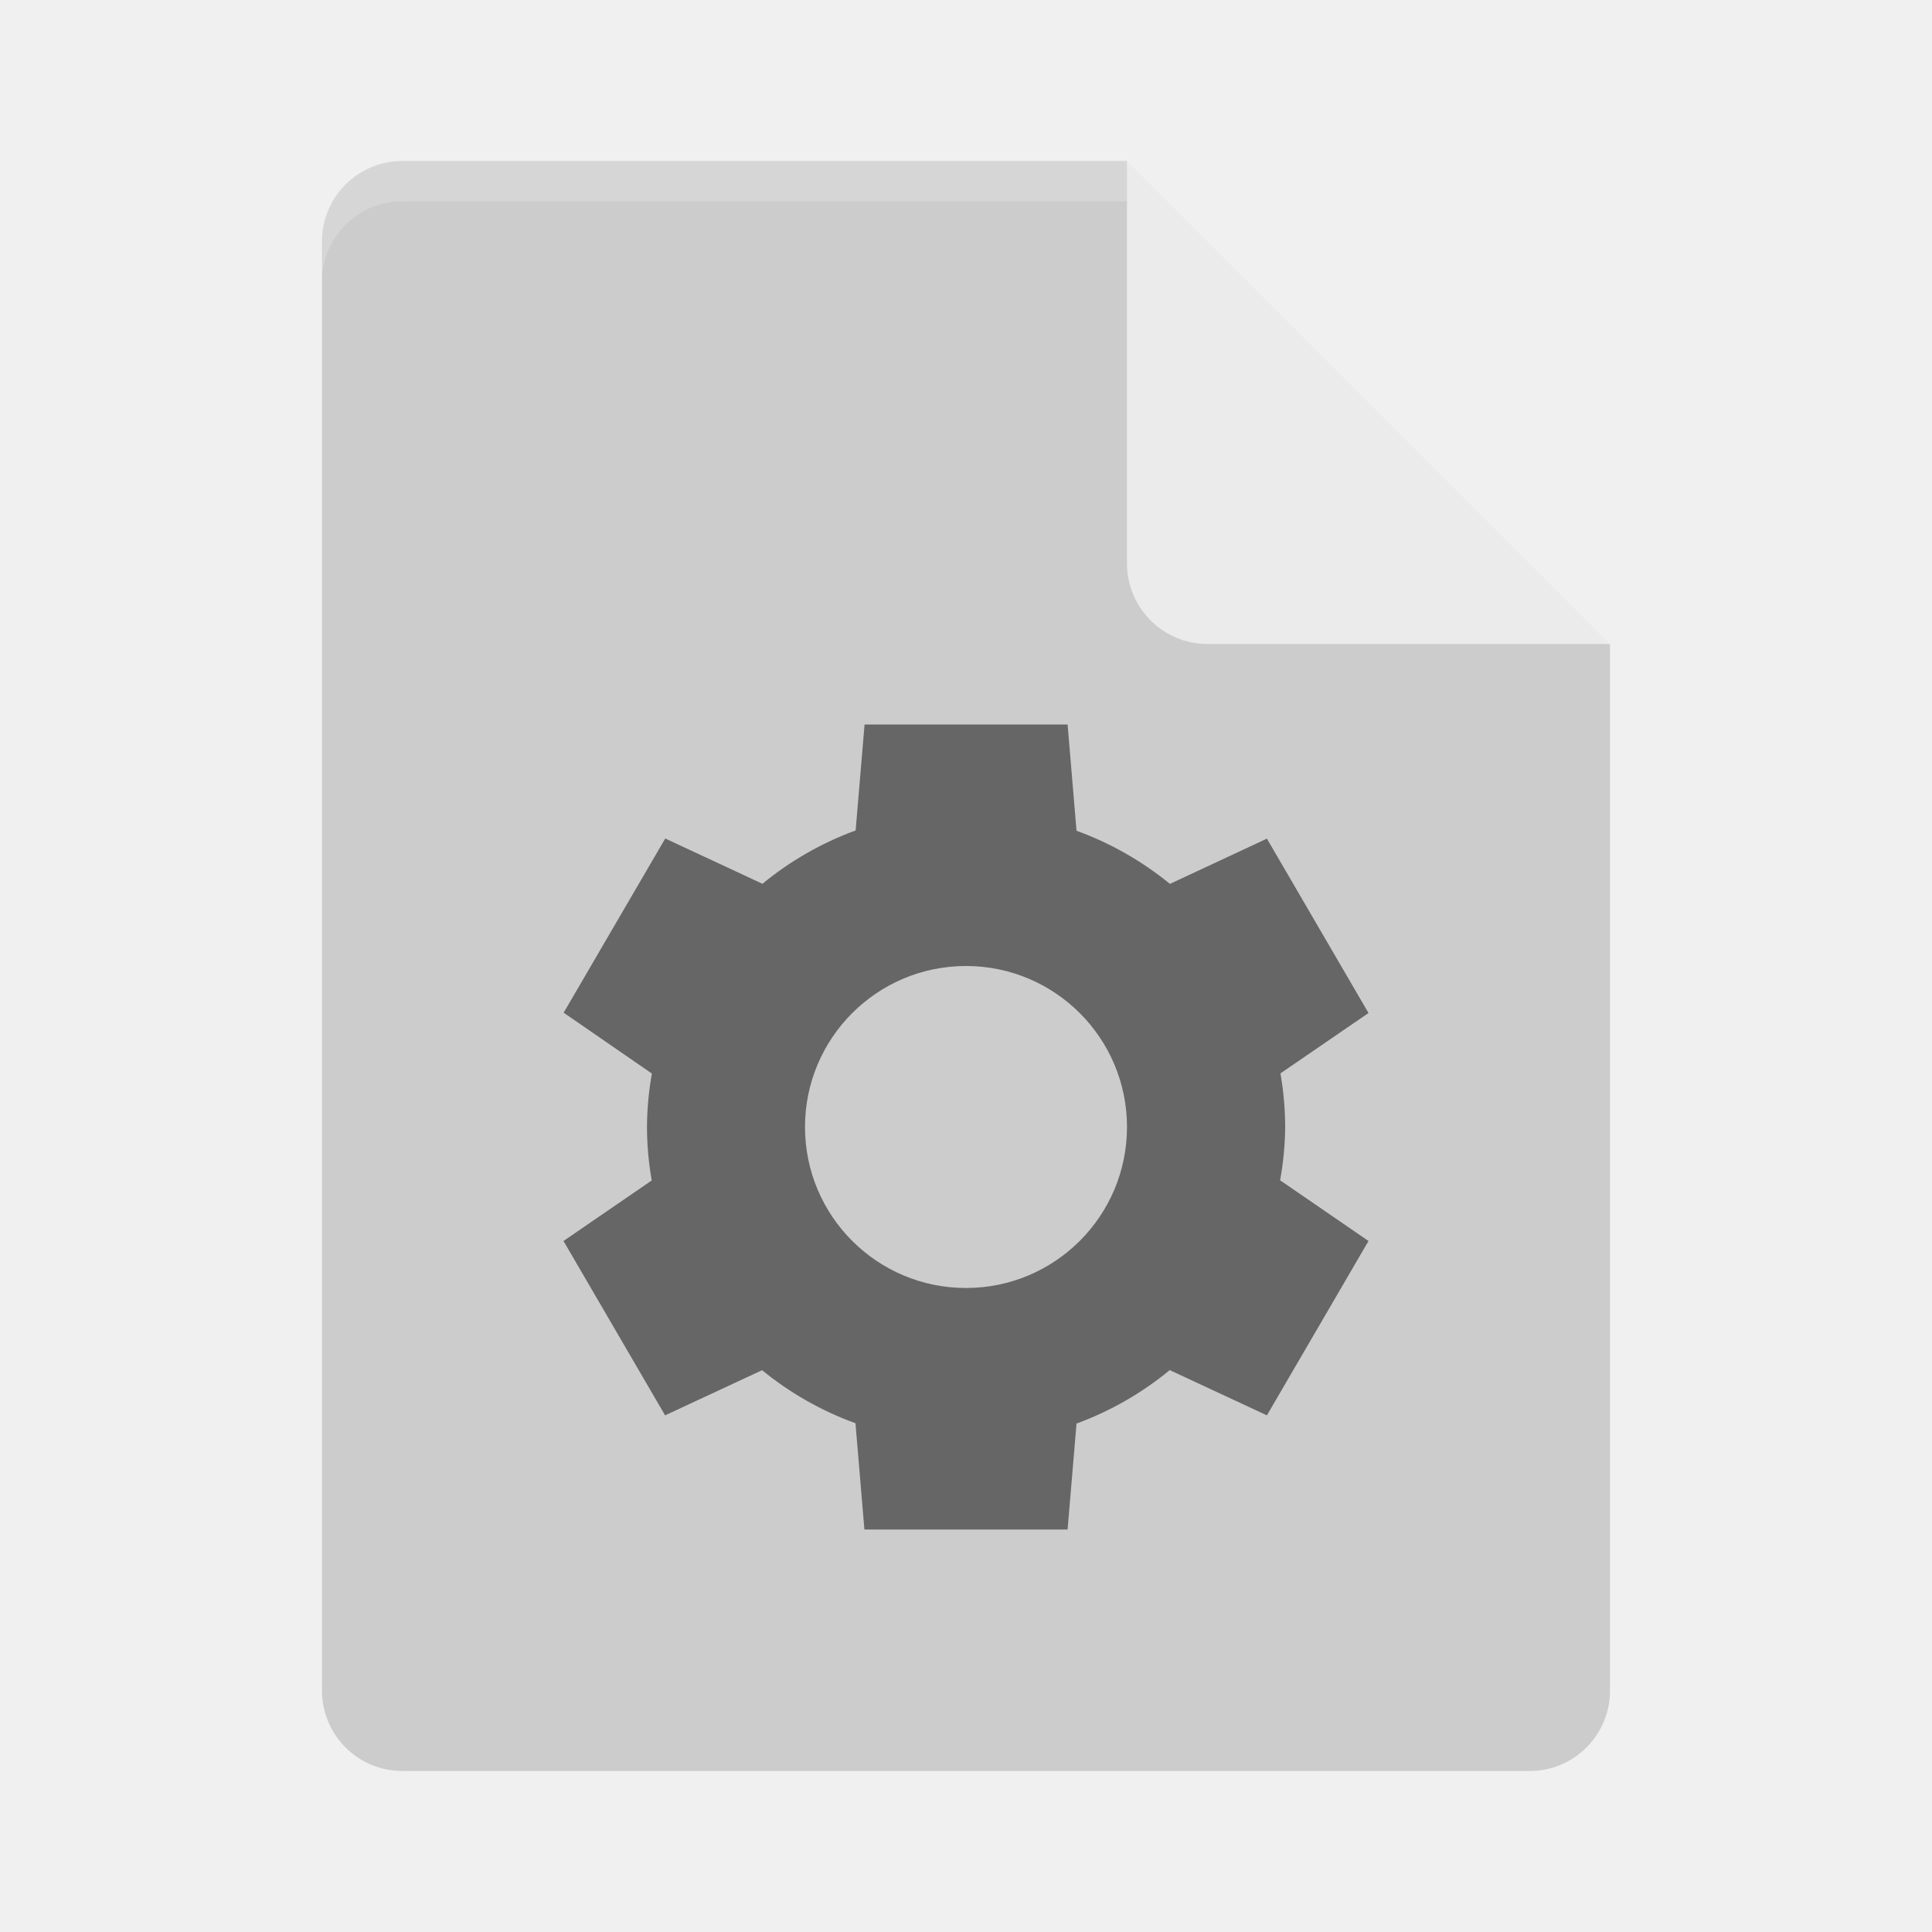
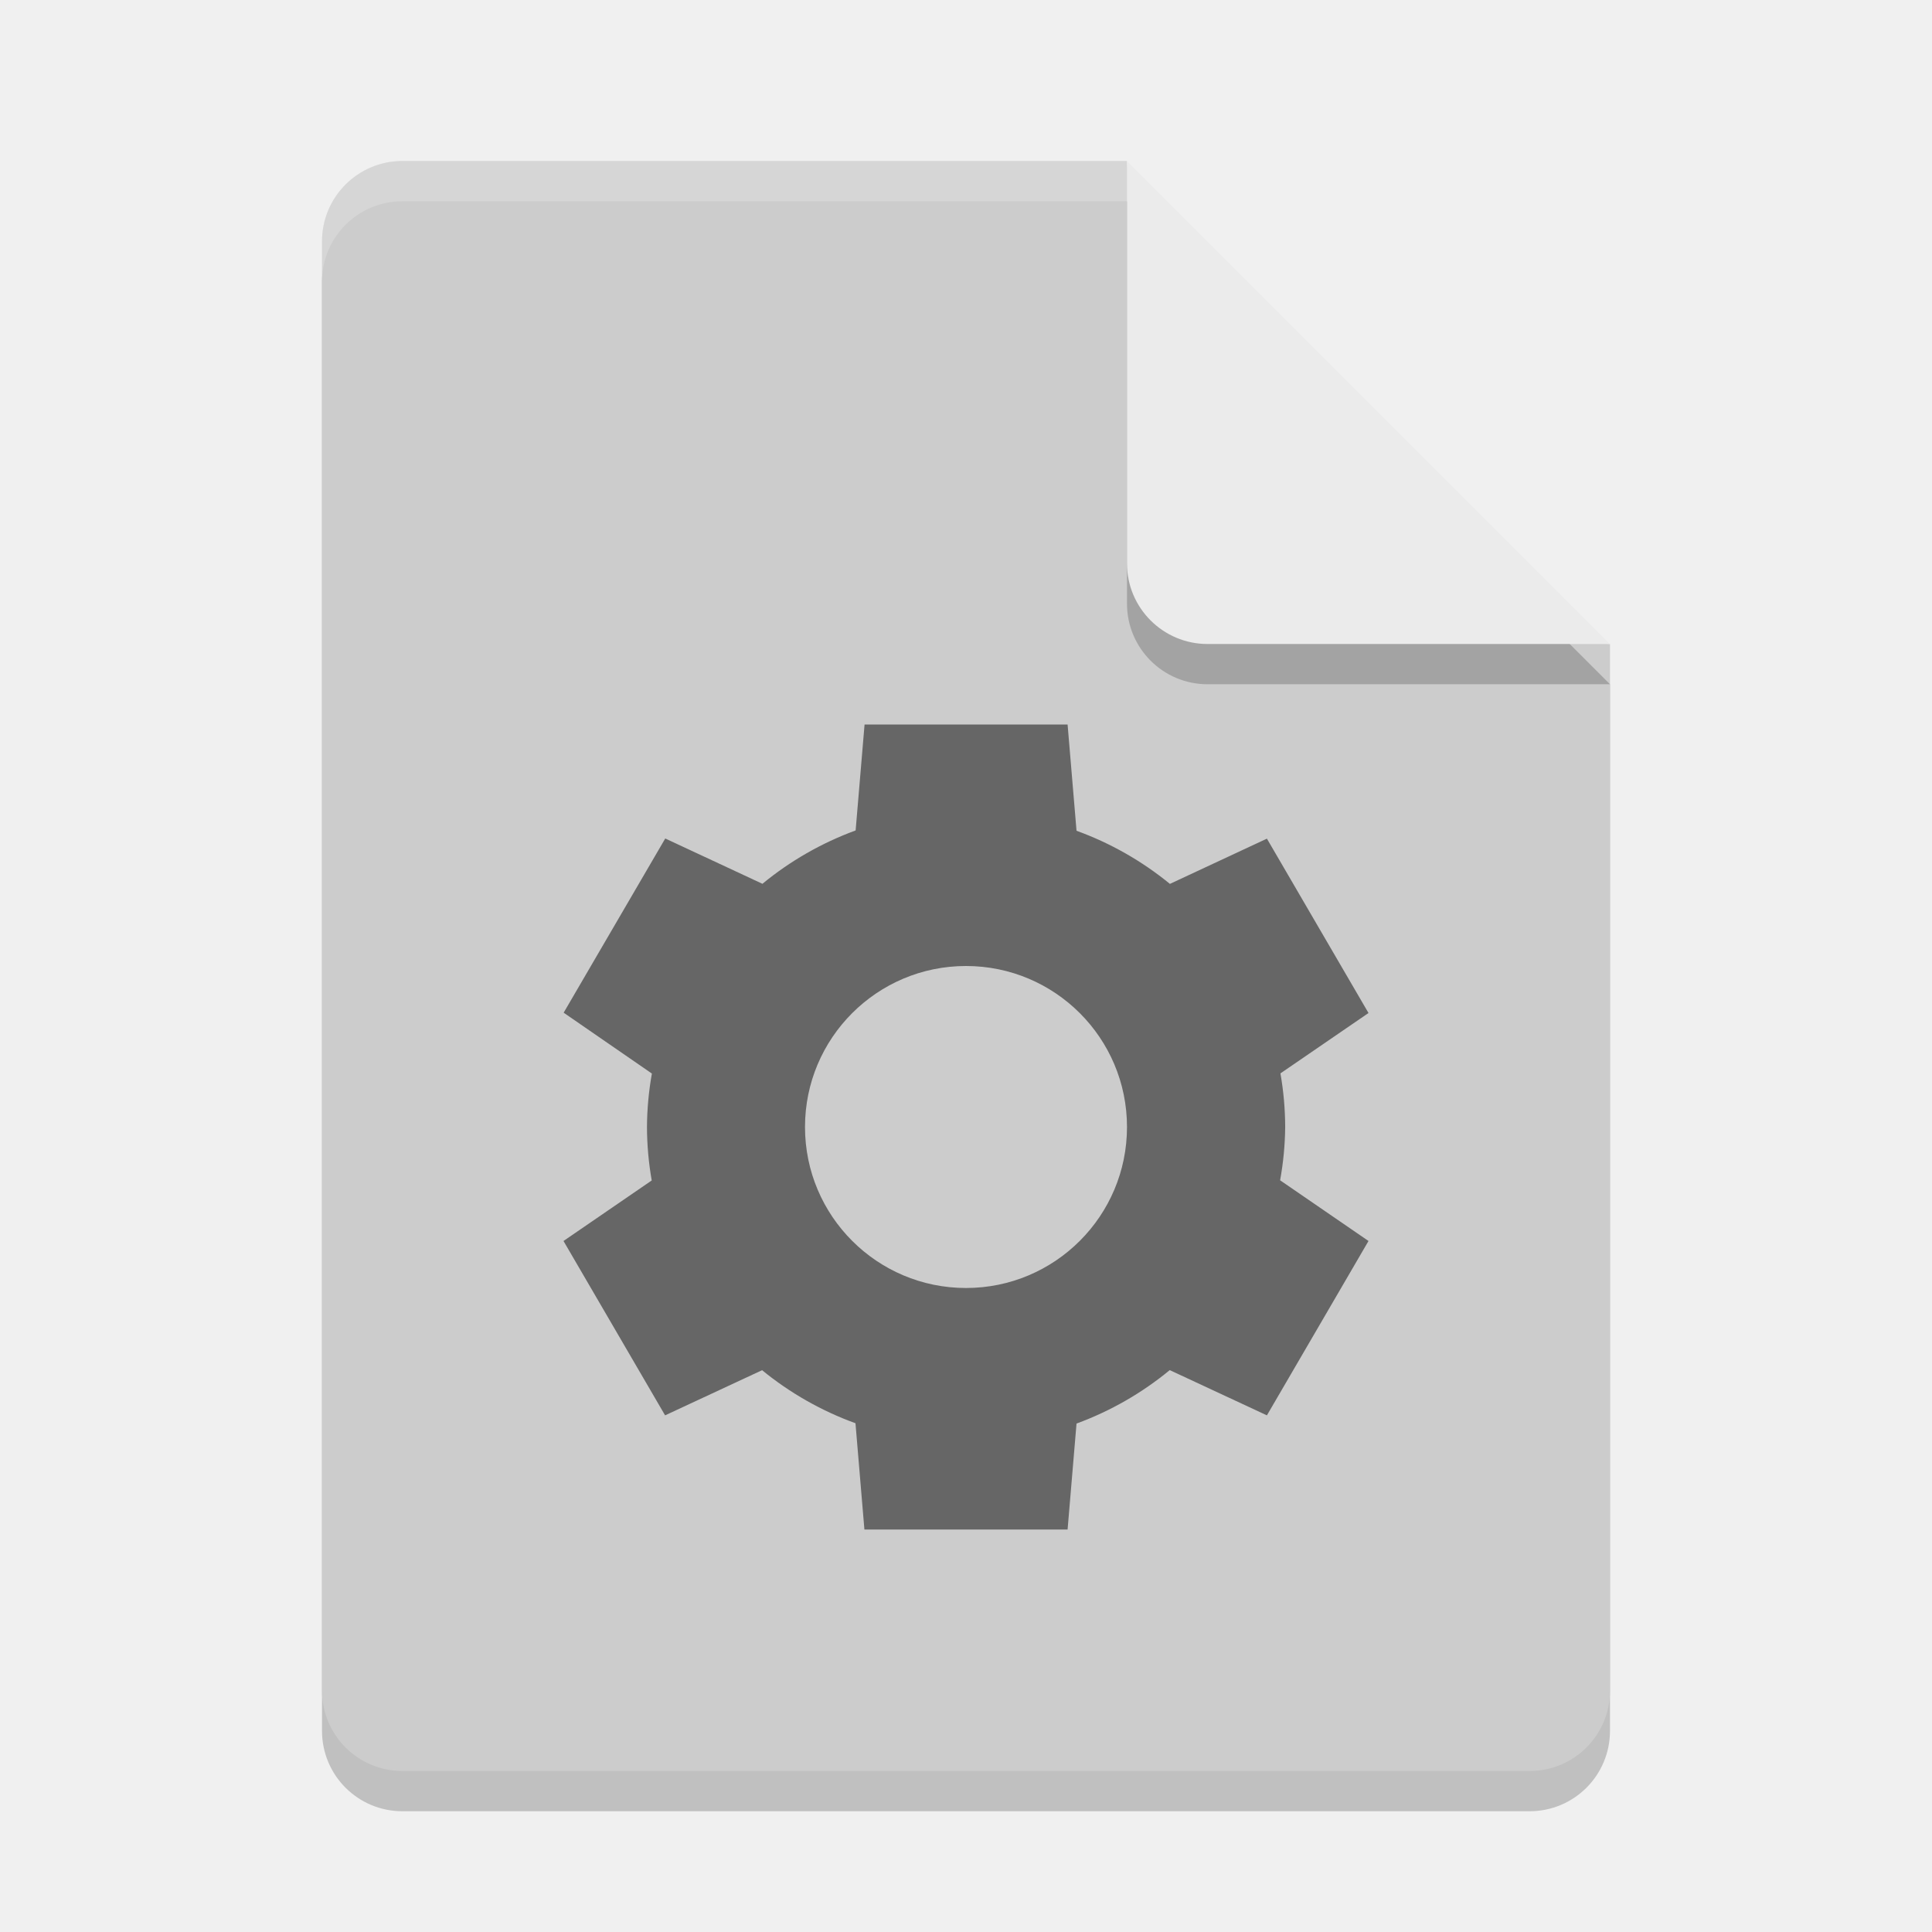
- <svg xmlns="http://www.w3.org/2000/svg" height="24" width="24" version="1">
+ <svg xmlns="http://www.w3.org/2000/svg" width="24" height="24" version="1">
+   <path style="opacity:0.2" d="m 5,2.5 c -0.554,0 -1,0.446 -1,1 v 18 c 0,0.554 0.446,1 1,1 h 14 c 0.554,0 1,-0.446 1,-1 V 8.5 L 14.5,8 14,2.5 Z" />
  <path fill="#ccc" d="m5 2c-0.554 0-1 0.446-1 1v18c0 0.554 0.446 1 1 1h14c0.554 0 1-0.446 1-1v-13l-5.5-0.5-0.5-5.5z" />
-   <path opacity=".2" fill="#fff" d="m5 2c-0.554 0-1 0.446-1 1v0.5c0-0.554 0.446-1 1-1h9l5.5 5.5h0.5l-6-6z" />
+   <path fill="#fff" opacity=".2" d="m5 2c-0.554 0-1 0.446-1 1v0.5c0-0.554 0.446-1 1-1h9l5.5 5.5h0.5l-6-6z" />
+   <path style="opacity:0.2" d="m 14,2.5 v 5 c 0,0.552 0.448,1 1,1 h 5 z" />
  <path fill="#ebebeb" d="m14 2v5c0 0.552 0.448 1 1 1h5l-6-6z" />
-   <path opacity=".5" style="enable-background:new" d="m10.74 9l-0.111 1.316a3.964 3.929 0 0 0 -1.158 0.663l-1.207-0.563-1.262 2.164 1.096 0.756a3.964 3.929 0 0 0 -0.061 0.664 3.964 3.929 0 0 0 0.059 0.664l-1.096 0.752 1.262 2.166 1.205-0.561a3.964 3.929 0 0 0 1.16 0.659l0.111 1.32h2.524l0.111-1.316a3.964 3.929 0 0 0 1.158 -0.664l1.207 0.562 1.262-2.166-1.098-0.754a3.964 3.929 0 0 0 0.063 -0.662 3.964 3.929 0 0 0 -0.059 -0.666l1.094-0.75-1.262-2.166-1.205 0.562a3.964 3.929 0 0 0 -1.16 -0.66l-0.111-1.32h-2.522zm1.26 3a2 2 0 0 1 2 2 2 2 0 0 1 -2 2 2 2 0 0 1 -2 -2 2 2 0 0 1 2 -2z" />
+   <path opacity=".5" d="m10.74 9l-0.111 1.316a3.964 3.929 0 0 0 -1.158 0.663l-1.207-0.563-1.262 2.164 1.096 0.756a3.964 3.929 0 0 0 -0.061 0.664 3.964 3.929 0 0 0 0.059 0.664l-1.096 0.752 1.262 2.166 1.205-0.561a3.964 3.929 0 0 0 1.16 0.659l0.111 1.32h2.524l0.111-1.316a3.964 3.929 0 0 0 1.158 -0.664l1.207 0.562 1.262-2.166-1.098-0.754a3.964 3.929 0 0 0 0.063 -0.662 3.964 3.929 0 0 0 -0.059 -0.666l1.094-0.75-1.262-2.166-1.205 0.562a3.964 3.929 0 0 0 -1.16 -0.66l-0.111-1.32h-2.522zm1.26 3a2 2 0 0 1 2 2 2 2 0 0 1 -2 2 2 2 0 0 1 -2 -2 2 2 0 0 1 2 -2z" />
</svg>
